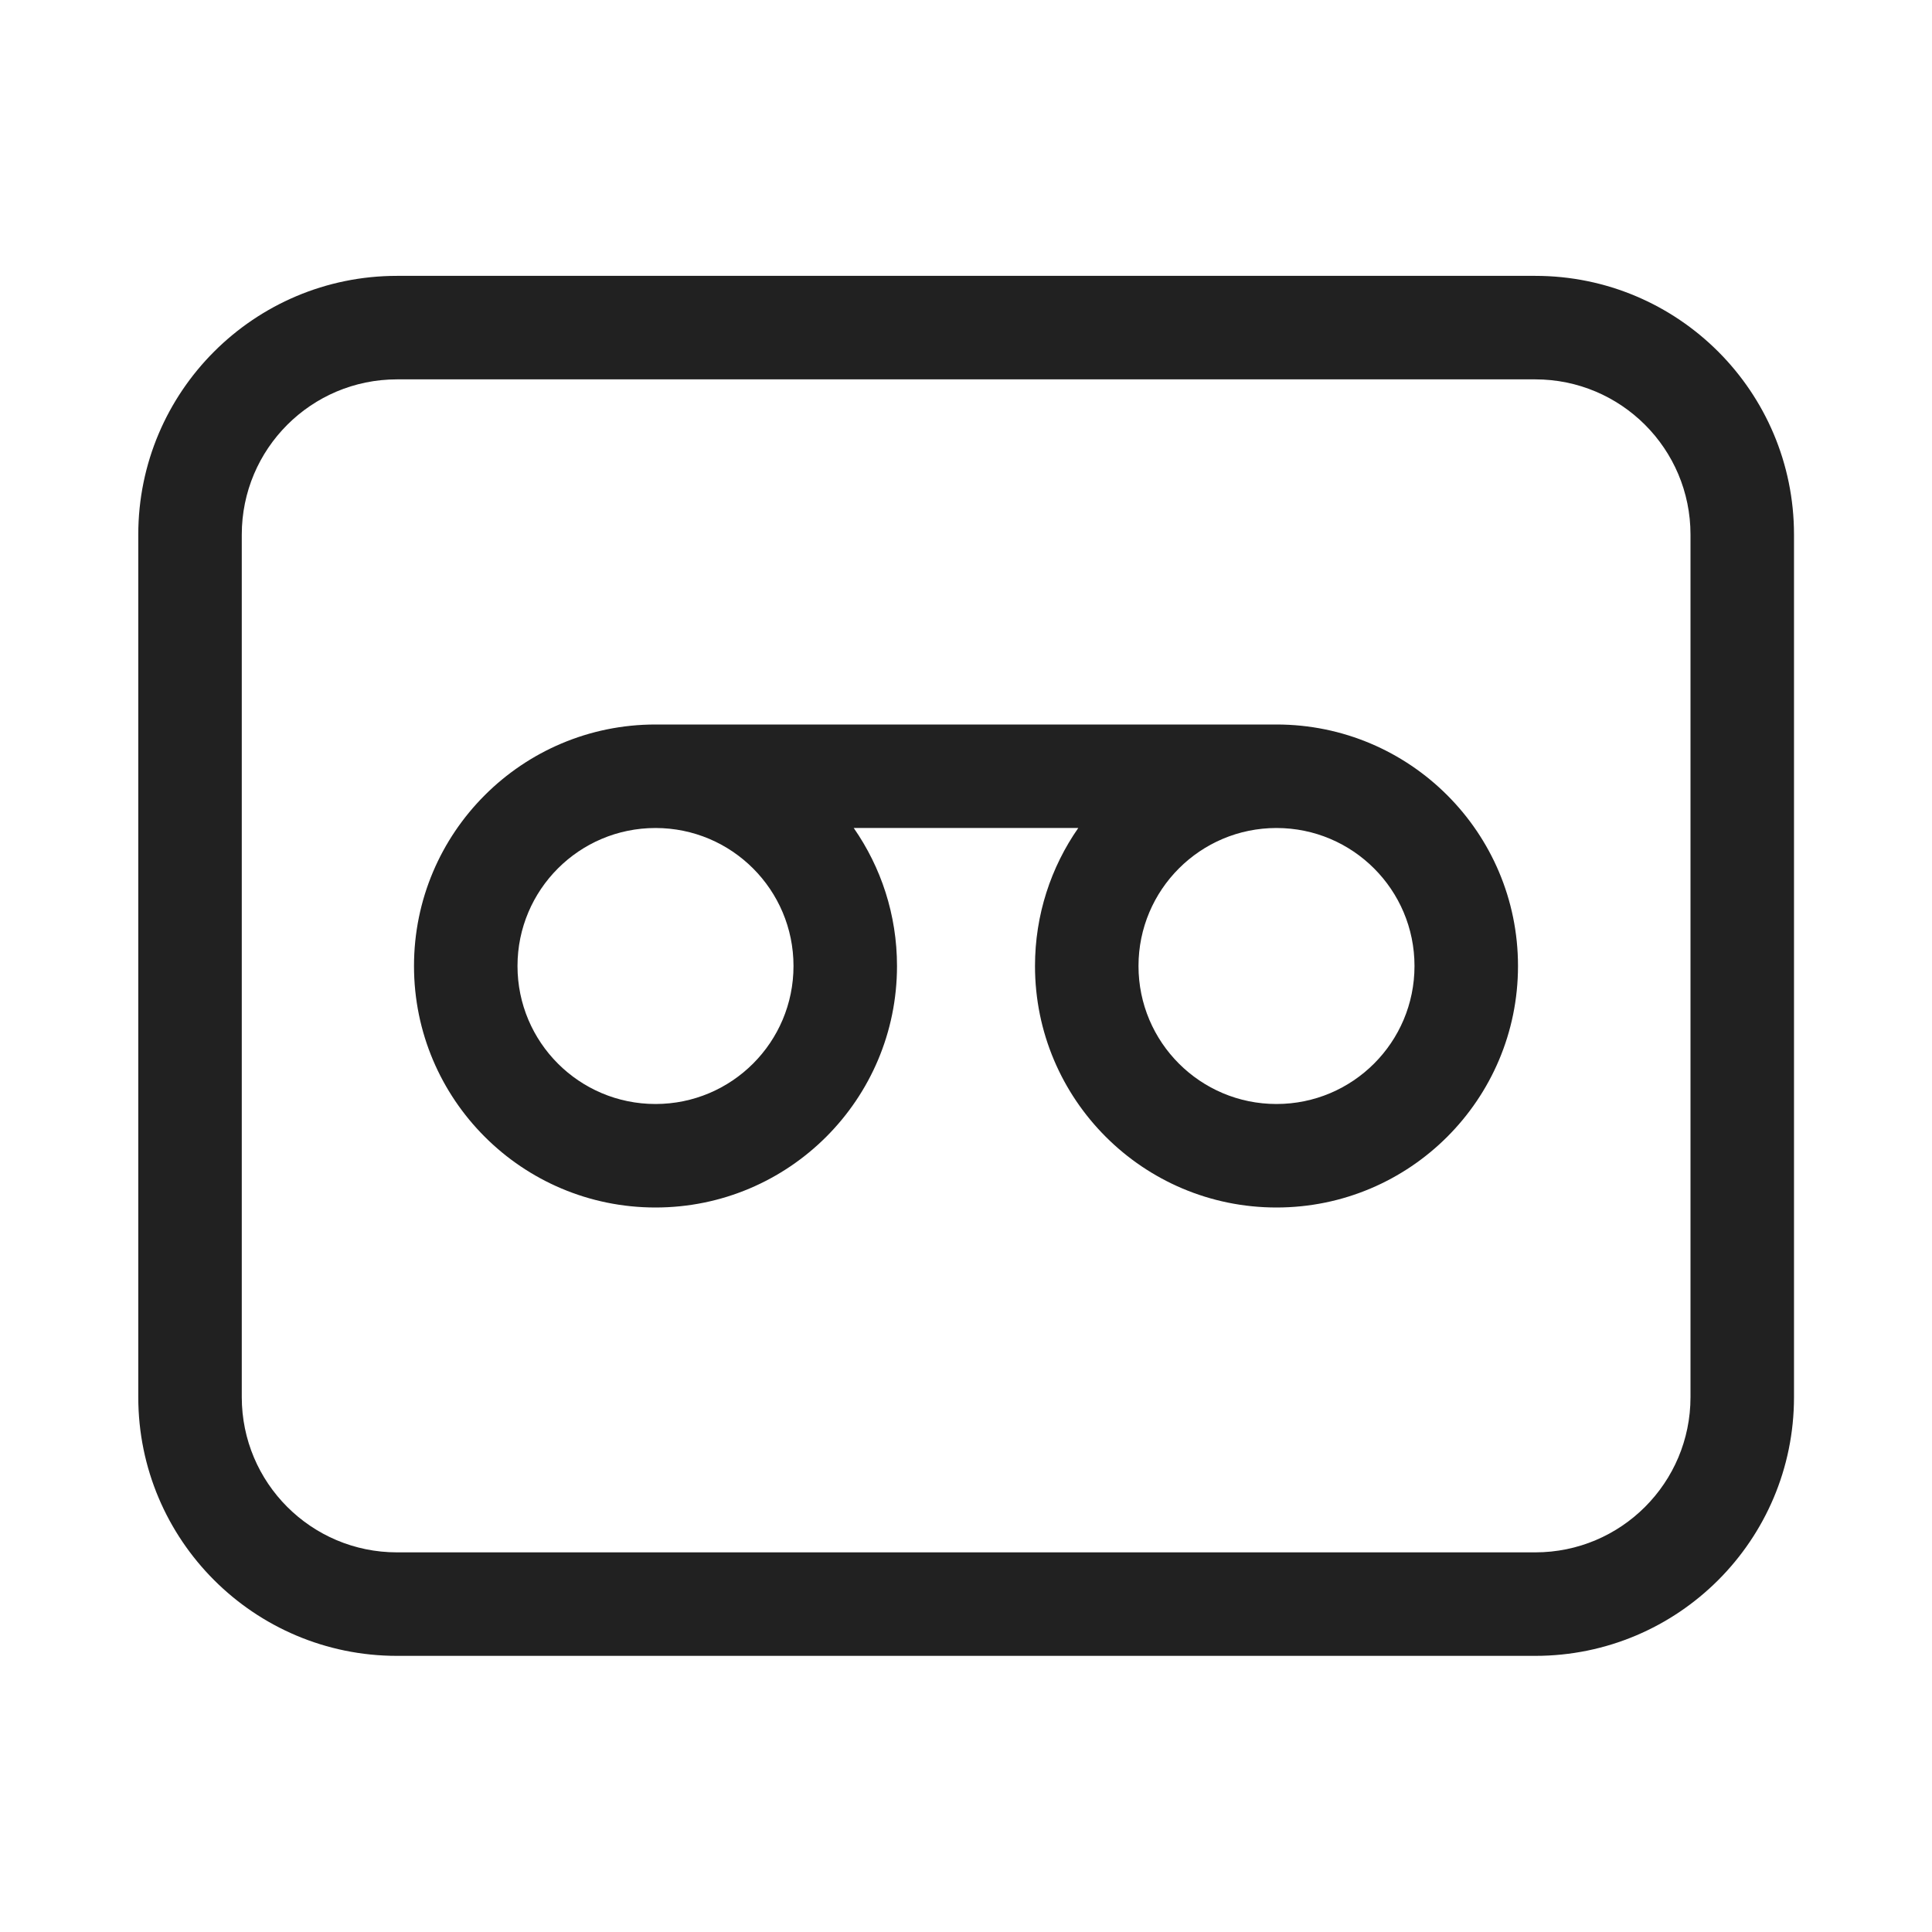
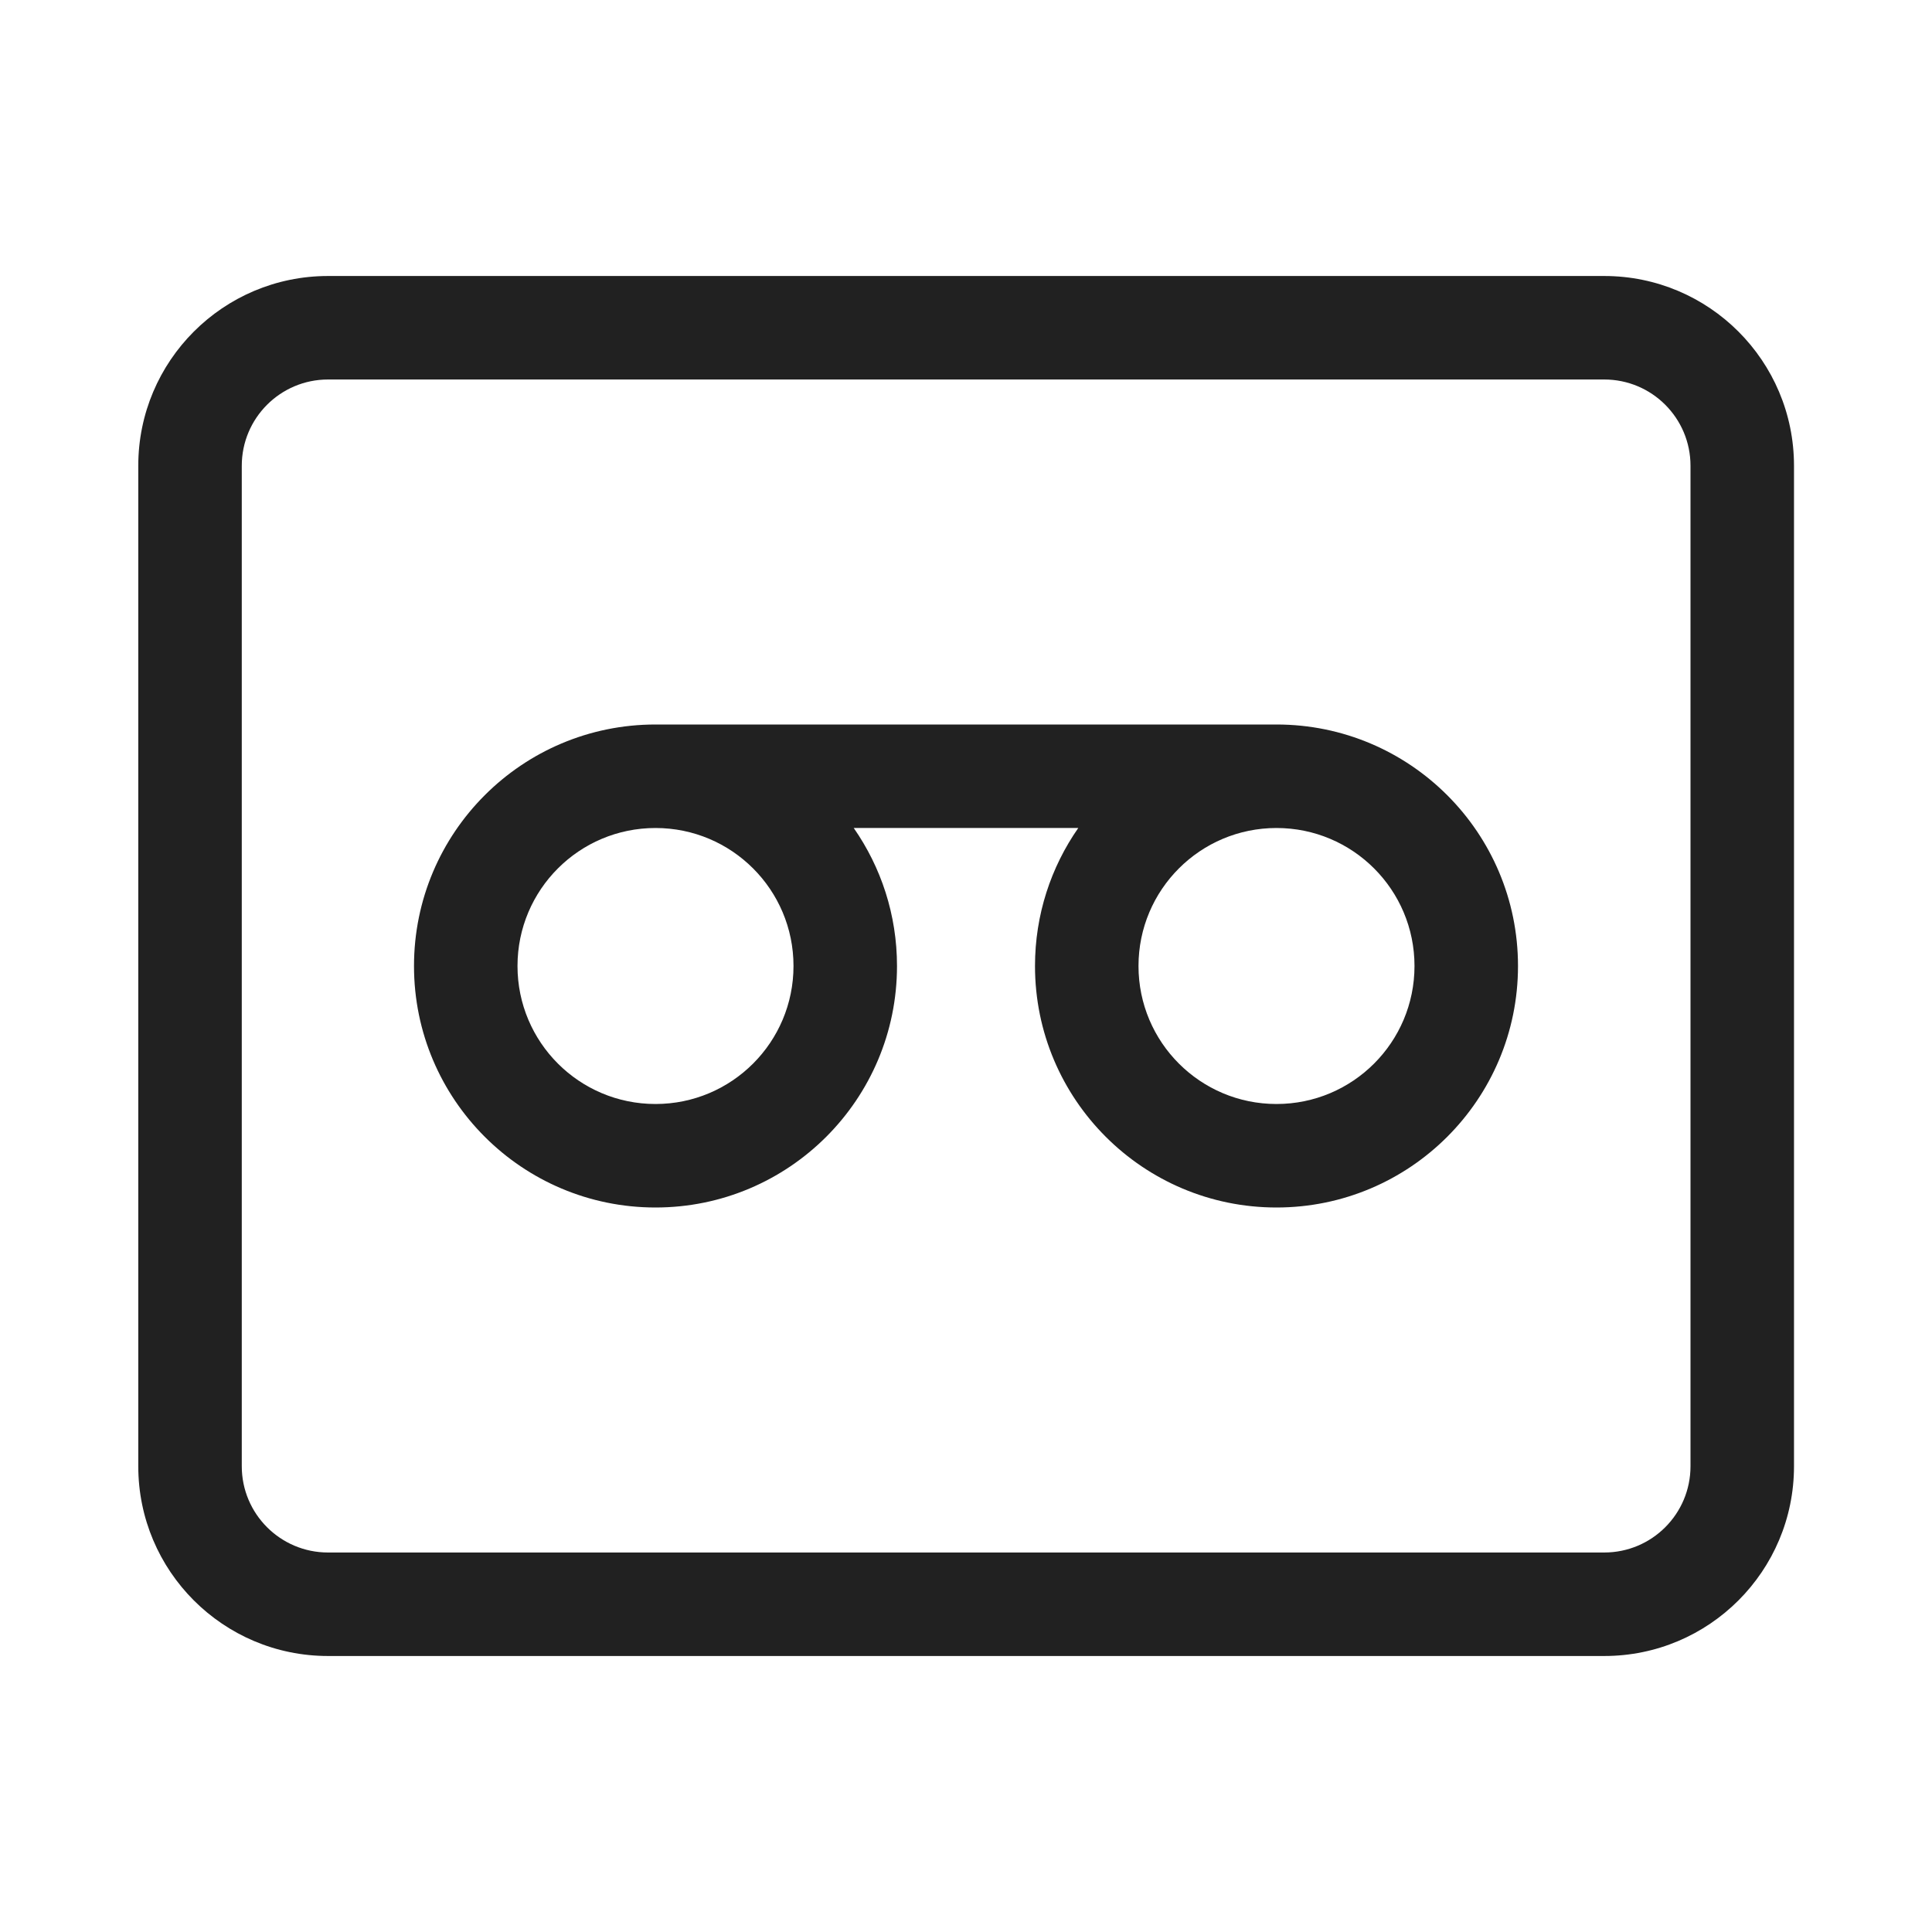
<svg xmlns="http://www.w3.org/2000/svg" width="28" height="28" viewBox="0 0 28 28" fill="none">
-   <path d="M15.627 12H12.373C12.768 12.567 13 13.257 13 14C13 15.933 11.433 17.5 9.5 17.5C7.567 17.5 6 15.933 6 14C6 12.067 7.567 10.5 9.5 10.5H18.5C20.433 10.5 22 12.067 22 14C22 15.933 20.433 17.5 18.5 17.5C16.567 17.5 15 15.933 15 14C15 13.257 15.232 12.567 15.627 12ZM18.5 12C17.395 12 16.5 12.896 16.5 14C16.5 15.105 17.395 16 18.5 16C19.605 16 20.5 15.105 20.5 14C20.5 12.896 19.605 12 18.5 12ZM9.5 12C8.395 12 7.5 12.896 7.5 14C7.5 15.105 8.395 16 9.5 16C10.605 16 11.5 15.105 11.5 14C11.5 12.896 10.605 12 9.5 12Z" fill="#212121" />
-   <path d="M5.754 3.998C3.683 3.998 2.004 5.677 2.004 7.748V20.248C2.004 22.319 3.683 23.998 5.754 23.998H22.25C24.322 23.998 26 22.319 26 20.248V7.748C26 5.677 24.322 3.998 22.25 3.998H5.754ZM3.504 7.748C3.504 6.505 4.511 5.498 5.754 5.498H22.25C23.493 5.498 24.5 6.505 24.5 7.748V20.248C24.5 21.491 23.493 22.498 22.25 22.498H5.754C4.511 22.498 3.504 21.491 3.504 20.248V7.748Z" fill="#212121" />
+   <path d="M12.373 12H15.627C15.232 12.567 15 13.256 15 14C15 15.933 16.567 17.5 18.5 17.5C20.433 17.5 22 15.933 22 14C22 12.067 20.433 10.5 18.5 10.5H9.5C7.567 10.5 6 12.067 6 14C6 15.933 7.567 17.5 9.5 17.5C11.433 17.5 13 15.933 13 14C13 13.256 12.768 12.567 12.373 12ZM16.5 14C16.5 12.895 17.395 12 18.5 12C19.605 12 20.5 12.895 20.5 14C20.5 15.105 19.605 16 18.5 16C17.395 16 16.5 15.105 16.5 14ZM7.5 14C7.5 12.895 8.395 12 9.5 12C10.605 12 11.5 12.895 11.5 14C11.5 15.105 10.605 16 9.5 16C8.395 16 7.5 15.105 7.5 14Z" fill="#212121" />
+   <path d="M4.754 4C3.235 4 2.004 5.231 2.004 6.75V21.25C2.004 22.769 3.235 24 4.754 24H23.25C24.769 24 26 22.769 26 21.25V6.75C26 5.231 24.769 4 23.25 4H4.754ZM3.504 6.75C3.504 6.06 4.064 5.5 4.754 5.5H23.25C23.941 5.5 24.5 6.06 24.5 6.75V21.25C24.5 21.94 23.941 22.5 23.25 22.5H4.754C4.064 22.5 3.504 21.94 3.504 21.25V6.75Z" fill="#212121" />
</svg>
